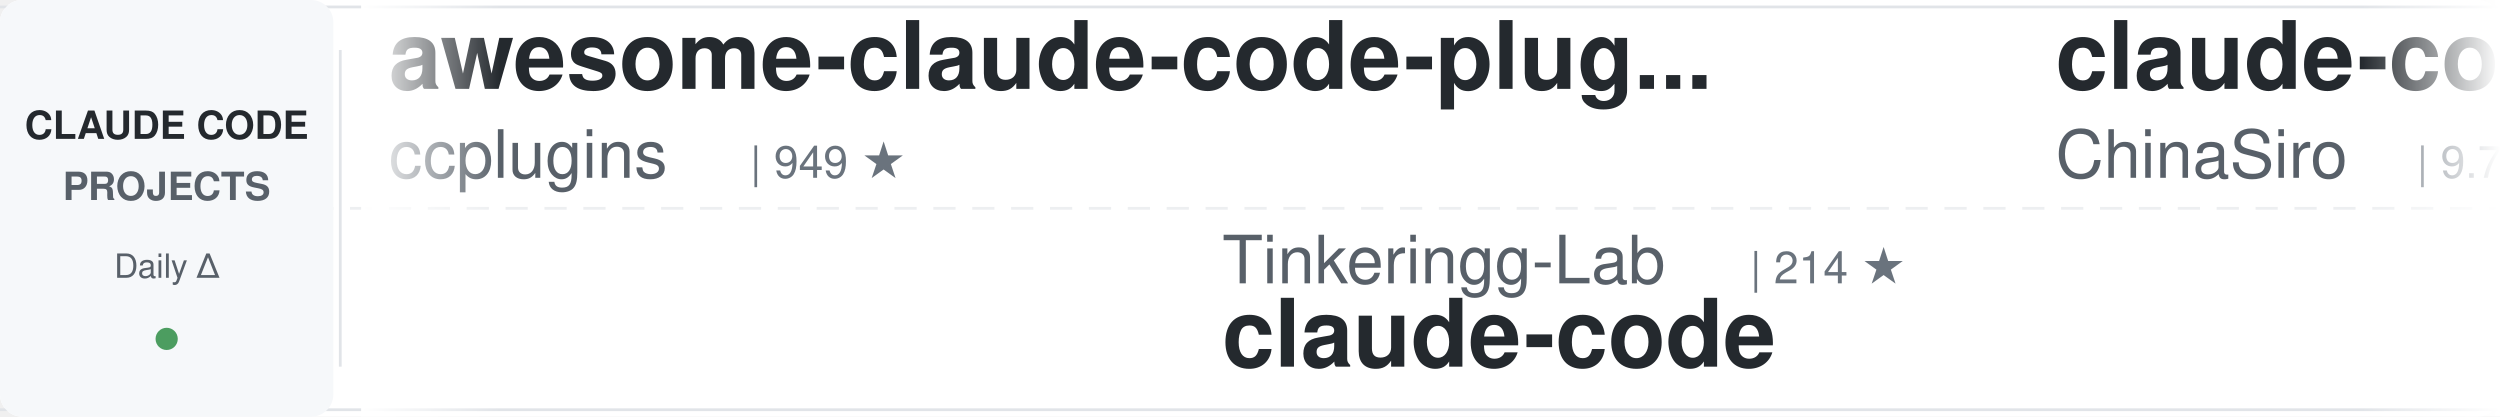
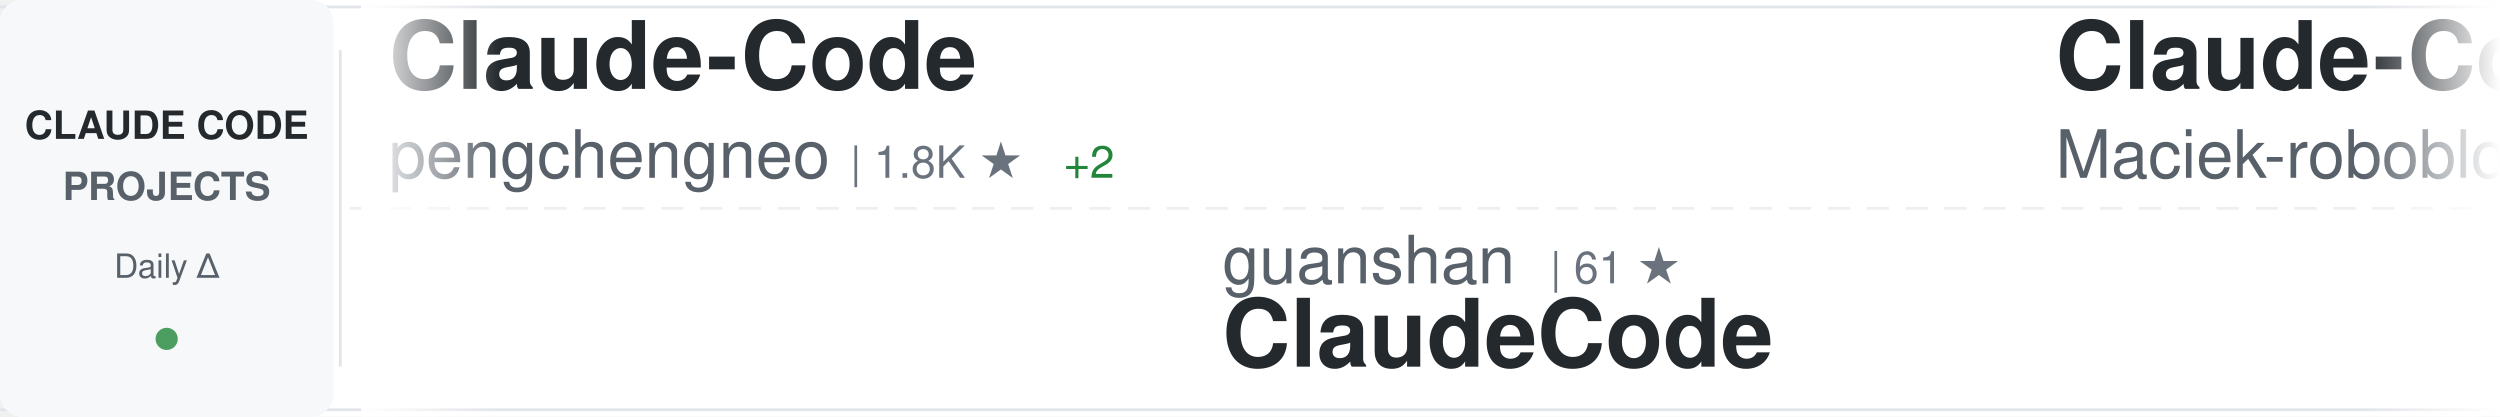
<svg xmlns="http://www.w3.org/2000/svg" width="900" height="150">
  <defs>
    <linearGradient id="awesomeLeftFade" x1="0%" y1="0%" x2="100%" y2="0%">
      <stop offset="0%" style="stop-color:#ffffff;stop-opacity:1" />
      <stop offset="100%" style="stop-color:#ffffff;stop-opacity:0" />
    </linearGradient>
    <linearGradient id="awesomeRightFade" x1="0%" y1="0%" x2="100%" y2="0%">
      <stop offset="0%" style="stop-color:#ffffff;stop-opacity:0" />
      <stop offset="100%" style="stop-color:#ffffff;stop-opacity:1" />
    </linearGradient>
  </defs>
  <rect width="900" height="150" fill="#ffffff" rx="8" />
  <rect x="0" y="2" width="900" height="1" fill="#e1e4e8" />
  <rect x="0" y="147" width="900" height="1" fill="#e1e4e8" />
  <line x1="0" y1="75" x2="900" y2="75" stroke="#e1e4e8" stroke-width="1" stroke-dasharray="8 6" opacity="0.6" />
  <rect x="0" y="0" width="120" height="150" fill="#f6f8fa" rx="8" />
  <text x="60" y="50" font-family="-apple-system, BlinkMacSystemFont, 'Segoe UI', Helvetica, Arial, sans-serif" font-size="14" font-weight="600" fill="#24292e" text-anchor="middle">CLAUDE CODE</text>
  <text x="60" y="72" font-family="-apple-system, BlinkMacSystemFont, 'Segoe UI', Helvetica, Arial, sans-serif" font-size="14" font-weight="600" fill="#586069" text-anchor="middle">PROJECTS</text>
  <text x="60" y="100" font-family="-apple-system, BlinkMacSystemFont, 'Segoe UI', Helvetica, Arial, sans-serif" font-size="12" font-weight="500" fill="#586069" text-anchor="middle">Daily Δ</text>
  <circle cx="60" cy="122" r="4" fill="#22863a" opacity="0.8" />
  <rect x="122" y="18" width="1" height="114" fill="#e1e4e8" />
  <clipPath id="awesomeTickerClip">
    <rect x="130" y="0" width="770" height="150" />
  </clipPath>
  <g clip-path="url(#awesomeTickerClip)">
    <g id="awesomeTickerItems">
      <animateTransform attributeName="transform" attributeType="XML" type="translate" from="0 0" to="-3000 0" dur="54s" repeatCount="indefinite" />
      <g transform="translate(0, 0)">
-         <text x="140" y="32" font-family="-apple-system, BlinkMacSystemFont, 'Segoe UI', Helvetica, Arial, sans-serif" font-size="34" font-weight="600" fill="#24292e">awesome-claude-code-plug...</text>
-         <text x="140" y="64" font-family="-apple-system, BlinkMacSystemFont, 'Segoe UI', Helvetica, Arial, sans-serif" font-size="24" font-weight="400" fill="#586069">ccplugins</text>
-         <text x="270" y="64" font-family="-apple-system, BlinkMacSystemFont, 'Segoe UI', Helvetica, Arial, sans-serif" font-size="16" font-weight="500" fill="#6a737d">| 949 ★</text>
+         <text x="140" y="32" font-family="-apple-system, BlinkMacSystemFont, 'Segoe UI', Helvetica, Arial, sans-serif" font-size="34" font-weight="600" fill="#24292e">Claude-Code</text>
+         <text x="140" y="64" font-family="-apple-system, BlinkMacSystemFont, 'Segoe UI', Helvetica, Arial, sans-serif" font-size="24" font-weight="400" fill="#586069">pengchengneo</text>
+         <text x="306" y="64" font-family="-apple-system, BlinkMacSystemFont, 'Segoe UI', Helvetica, Arial, sans-serif" font-size="16" font-weight="500" fill="#6a737d">| 1.8K ★</text>
+         <text x="383" y="64" font-family="-apple-system, BlinkMacSystemFont, 'Segoe UI', Helvetica, Arial, sans-serif" font-size="16" font-weight="500" fill="#22863a"> +2</text>
      </g>
      <g transform="translate(300, 0)">
-         <text x="140" y="102" font-family="-apple-system, BlinkMacSystemFont, 'Segoe UI', Helvetica, Arial, sans-serif" font-size="24" font-weight="400" fill="#586069">Tinkeringg-Lab</text>
-         <text x="330" y="102" font-family="-apple-system, BlinkMacSystemFont, 'Segoe UI', Helvetica, Arial, sans-serif" font-size="16" font-weight="500" fill="#6a737d">| 214 ★</text>
+         <text x="140" y="102" font-family="-apple-system, BlinkMacSystemFont, 'Segoe UI', Helvetica, Arial, sans-serif" font-size="24" font-weight="400" fill="#586069">guanshan</text>
+         <text x="258" y="102" font-family="-apple-system, BlinkMacSystemFont, 'Segoe UI', Helvetica, Arial, sans-serif" font-size="16" font-weight="500" fill="#6a737d">| 61 ★</text>
+         <text x="140" y="132" font-family="-apple-system, BlinkMacSystemFont, 'Segoe UI', Helvetica, Arial, sans-serif" font-size="34" font-weight="600" fill="#24292e">ClaudeCode</text>
+       </g>
+       <g transform="translate(600, 0)">
+         <text x="140" y="32" font-family="-apple-system, BlinkMacSystemFont, 'Segoe UI', Helvetica, Arial, sans-serif" font-size="34" font-weight="600" fill="#24292e">Claude-Code-Usage-Monito...</text>
+         <text x="140" y="64" font-family="-apple-system, BlinkMacSystemFont, 'Segoe UI', Helvetica, Arial, sans-serif" font-size="24" font-weight="400" fill="#586069">Maciek-roboblog</text>
+         <text x="342" y="64" font-family="-apple-system, BlinkMacSystemFont, 'Segoe UI', Helvetica, Arial, sans-serif" font-size="16" font-weight="500" fill="#6a737d">| 8.7K ★</text>
+         <text x="419" y="64" font-family="-apple-system, BlinkMacSystemFont, 'Segoe UI', Helvetica, Arial, sans-serif" font-size="16" font-weight="500" fill="#22863a"> +1</text>
+       </g>
+       <g transform="translate(900, 0)">
+         <text x="140" y="102" font-family="-apple-system, BlinkMacSystemFont, 'Segoe UI', Helvetica, Arial, sans-serif" font-size="24" font-weight="400" fill="#586069">Yeachan-Heo</text>
+         <text x="294" y="102" font-family="-apple-system, BlinkMacSystemFont, 'Segoe UI', Helvetica, Arial, sans-serif" font-size="16" font-weight="500" fill="#6a737d">| 39.3K ★</text>
+         <text x="380" y="102" font-family="-apple-system, BlinkMacSystemFont, 'Segoe UI', Helvetica, Arial, sans-serif" font-size="16" font-weight="500" fill="#22863a"> +5</text>
+         <text x="140" y="132" font-family="-apple-system, BlinkMacSystemFont, 'Segoe UI', Helvetica, Arial, sans-serif" font-size="34" font-weight="600" fill="#24292e">oh-my-claudecode</text>
+       </g>
+       <g transform="translate(1200, 0)">
+         <text x="140" y="32" font-family="-apple-system, BlinkMacSystemFont, 'Segoe UI', Helvetica, Arial, sans-serif" font-size="34" font-weight="600" fill="#24292e">claude-code-from-source</text>
+         <text x="140" y="64" font-family="-apple-system, BlinkMacSystemFont, 'Segoe UI', Helvetica, Arial, sans-serif" font-size="24" font-weight="400" fill="#586069">alejandrobalderas</text>
+         <text x="366" y="64" font-family="-apple-system, BlinkMacSystemFont, 'Segoe UI', Helvetica, Arial, sans-serif" font-size="16" font-weight="500" fill="#6a737d">| 2.9K ★</text>
+         <text x="443" y="64" font-family="-apple-system, BlinkMacSystemFont, 'Segoe UI', Helvetica, Arial, sans-serif" font-size="16" font-weight="500" fill="#22863a"> +13</text>
+       </g>
+       <g transform="translate(1500, 0)">
+         <text x="140" y="102" font-family="-apple-system, BlinkMacSystemFont, 'Segoe UI', Helvetica, Arial, sans-serif" font-size="24" font-weight="400" fill="#586069">1rgs</text>
+         <text x="210" y="102" font-family="-apple-system, BlinkMacSystemFont, 'Segoe UI', Helvetica, Arial, sans-serif" font-size="16" font-weight="500" fill="#6a737d">| 3.8K ★</text>
+         <text x="140" y="132" font-family="-apple-system, BlinkMacSystemFont, 'Segoe UI', Helvetica, Arial, sans-serif" font-size="34" font-weight="600" fill="#24292e">claude-code-proxy</text>
+       </g>
+       <g transform="translate(1800, 0)">
+         <text x="140" y="32" font-family="-apple-system, BlinkMacSystemFont, 'Segoe UI', Helvetica, Arial, sans-serif" font-size="34" font-weight="600" fill="#24292e">claude-code</text>
+         <text x="140" y="64" font-family="-apple-system, BlinkMacSystemFont, 'Segoe UI', Helvetica, Arial, sans-serif" font-size="24" font-weight="400" fill="#586069">T-Lab-CUHKSZ</text>
+         <text x="306" y="64" font-family="-apple-system, BlinkMacSystemFont, 'Segoe UI', Helvetica, Arial, sans-serif" font-size="16" font-weight="500" fill="#6a737d">| 330 ★</text>
+       </g>
+       <g transform="translate(2100, 0)">
+         <text x="140" y="102" font-family="-apple-system, BlinkMacSystemFont, 'Segoe UI', Helvetica, Arial, sans-serif" font-size="24" font-weight="400" fill="#586069">Onewon</text>
+         <text x="234" y="102" font-family="-apple-system, BlinkMacSystemFont, 'Segoe UI', Helvetica, Arial, sans-serif" font-size="16" font-weight="500" fill="#6a737d">| 182 ★</text>
        <text x="140" y="132" font-family="-apple-system, BlinkMacSystemFont, 'Segoe UI', Helvetica, Arial, sans-serif" font-size="34" font-weight="600" fill="#24292e">claude-code</text>
      </g>
-       <g transform="translate(600, 0)">
-         <text x="140" y="32" font-family="-apple-system, BlinkMacSystemFont, 'Segoe UI', Helvetica, Arial, sans-serif" font-size="34" font-weight="600" fill="#24292e">claude-code-sourcemap</text>
-         <text x="140" y="64" font-family="-apple-system, BlinkMacSystemFont, 'Segoe UI', Helvetica, Arial, sans-serif" font-size="24" font-weight="400" fill="#586069">ChinaSiro</text>
-         <text x="270" y="64" font-family="-apple-system, BlinkMacSystemFont, 'Segoe UI', Helvetica, Arial, sans-serif" font-size="16" font-weight="500" fill="#6a737d">| 9.7K ★</text>
-         <text x="347" y="64" font-family="-apple-system, BlinkMacSystemFont, 'Segoe UI', Helvetica, Arial, sans-serif" font-size="16" font-weight="500" fill="#22863a"> +1</text>
-       </g>
-       <g transform="translate(900, 0)">
-         <text x="140" y="102" font-family="-apple-system, BlinkMacSystemFont, 'Segoe UI', Helvetica, Arial, sans-serif" font-size="24" font-weight="400" fill="#586069">tanbiralam</text>
-         <text x="282" y="102" font-family="-apple-system, BlinkMacSystemFont, 'Segoe UI', Helvetica, Arial, sans-serif" font-size="16" font-weight="500" fill="#6a737d">| 2.3K ★</text>
-         <text x="359" y="102" font-family="-apple-system, BlinkMacSystemFont, 'Segoe UI', Helvetica, Arial, sans-serif" font-size="16" font-weight="500" fill="#22863a"> +1</text>
-         <text x="140" y="132" font-family="-apple-system, BlinkMacSystemFont, 'Segoe UI', Helvetica, Arial, sans-serif" font-size="34" font-weight="600" fill="#24292e">claude-code</text>
-       </g>
-       <g transform="translate(1200, 0)">
-         <text x="140" y="32" font-family="-apple-system, BlinkMacSystemFont, 'Segoe UI', Helvetica, Arial, sans-serif" font-size="34" font-weight="600" fill="#24292e">claude-code</text>
-         <text x="140" y="64" font-family="-apple-system, BlinkMacSystemFont, 'Segoe UI', Helvetica, Arial, sans-serif" font-size="24" font-weight="400" fill="#586069">xorespesp</text>
-         <text x="270" y="64" font-family="-apple-system, BlinkMacSystemFont, 'Segoe UI', Helvetica, Arial, sans-serif" font-size="16" font-weight="500" fill="#6a737d">| 233 ★</text>
-       </g>
-       <g transform="translate(1500, 0)">
-         <text x="140" y="102" font-family="-apple-system, BlinkMacSystemFont, 'Segoe UI', Helvetica, Arial, sans-serif" font-size="24" font-weight="400" fill="#586069">LING71671</text>
-         <text x="270" y="102" font-family="-apple-system, BlinkMacSystemFont, 'Segoe UI', Helvetica, Arial, sans-serif" font-size="16" font-weight="500" fill="#6a737d">| 957 ★</text>
-         <text x="140" y="132" font-family="-apple-system, BlinkMacSystemFont, 'Segoe UI', Helvetica, Arial, sans-serif" font-size="34" font-weight="600" fill="#24292e">Open-ClaudeCode</text>
-       </g>
-       <g transform="translate(1800, 0)">
-         <text x="140" y="32" font-family="-apple-system, BlinkMacSystemFont, 'Segoe UI', Helvetica, Arial, sans-serif" font-size="34" font-weight="600" fill="#24292e">claude-code-reverse</text>
-         <text x="140" y="64" font-family="-apple-system, BlinkMacSystemFont, 'Segoe UI', Helvetica, Arial, sans-serif" font-size="24" font-weight="400" fill="#586069">Yuyz0112</text>
-         <text x="258" y="64" font-family="-apple-system, BlinkMacSystemFont, 'Segoe UI', Helvetica, Arial, sans-serif" font-size="16" font-weight="500" fill="#6a737d">| 2.4K ★</text>
-       </g>
-       <g transform="translate(2100, 0)">
-         <text x="140" y="102" font-family="-apple-system, BlinkMacSystemFont, 'Segoe UI', Helvetica, Arial, sans-serif" font-size="24" font-weight="400" fill="#586069">shareAI-lab</text>
-         <text x="294" y="102" font-family="-apple-system, BlinkMacSystemFont, 'Segoe UI', Helvetica, Arial, sans-serif" font-size="16" font-weight="500" fill="#6a737d">| 77.4K ★</text>
-         <text x="380" y="102" font-family="-apple-system, BlinkMacSystemFont, 'Segoe UI', Helvetica, Arial, sans-serif" font-size="16" font-weight="500" fill="#22863a"> +11</text>
-         <text x="140" y="132" font-family="-apple-system, BlinkMacSystemFont, 'Segoe UI', Helvetica, Arial, sans-serif" font-size="34" font-weight="600" fill="#24292e">learn-claude-code</text>
-       </g>
      <g transform="translate(2400, 0)">
-         <text x="140" y="32" font-family="-apple-system, BlinkMacSystemFont, 'Segoe UI', Helvetica, Arial, sans-serif" font-size="34" font-weight="600" fill="#24292e">claude-code-from-scratch</text>
-         <text x="140" y="64" font-family="-apple-system, BlinkMacSystemFont, 'Segoe UI', Helvetica, Arial, sans-serif" font-size="24" font-weight="400" fill="#586069">Windy3f3f3f3f</text>
-         <text x="318" y="64" font-family="-apple-system, BlinkMacSystemFont, 'Segoe UI', Helvetica, Arial, sans-serif" font-size="16" font-weight="500" fill="#6a737d">| 2.7K ★</text>
+         <text x="140" y="32" font-family="-apple-system, BlinkMacSystemFont, 'Segoe UI', Helvetica, Arial, sans-serif" font-size="34" font-weight="600" fill="#24292e">system_prompts_leaks</text>
+         <text x="140" y="64" font-family="-apple-system, BlinkMacSystemFont, 'Segoe UI', Helvetica, Arial, sans-serif" font-size="24" font-weight="400" fill="#586069">asgeirtj</text>
+         <text x="258" y="64" font-family="-apple-system, BlinkMacSystemFont, 'Segoe UI', Helvetica, Arial, sans-serif" font-size="16" font-weight="500" fill="#6a737d">| 68.0K ★</text>
+         <text x="344" y="64" font-family="-apple-system, BlinkMacSystemFont, 'Segoe UI', Helvetica, Arial, sans-serif" font-size="16" font-weight="500" fill="#22863a"> +24</text>
      </g>
      <g transform="translate(2700, 0)">
-         <text x="140" y="102" font-family="-apple-system, BlinkMacSystemFont, 'Segoe UI', Helvetica, Arial, sans-serif" font-size="24" font-weight="400" fill="#586069">anthropics</text>
-         <text x="282" y="102" font-family="-apple-system, BlinkMacSystemFont, 'Segoe UI', Helvetica, Arial, sans-serif" font-size="16" font-weight="500" fill="#6a737d">| 6.3K ★</text>
-         <text x="359" y="102" font-family="-apple-system, BlinkMacSystemFont, 'Segoe UI', Helvetica, Arial, sans-serif" font-size="16" font-weight="500" fill="#22863a"> +1</text>
-         <text x="140" y="132" font-family="-apple-system, BlinkMacSystemFont, 'Segoe UI', Helvetica, Arial, sans-serif" font-size="34" font-weight="600" fill="#24292e">claude-code-security-rev...</text>
+         <text x="140" y="102" font-family="-apple-system, BlinkMacSystemFont, 'Segoe UI', Helvetica, Arial, sans-serif" font-size="24" font-weight="400" fill="#586069">feiskyer</text>
+         <text x="258" y="102" font-family="-apple-system, BlinkMacSystemFont, 'Segoe UI', Helvetica, Arial, sans-serif" font-size="16" font-weight="500" fill="#6a737d">| 1.7K ★</text>
+         <text x="140" y="132" font-family="-apple-system, BlinkMacSystemFont, 'Segoe UI', Helvetica, Arial, sans-serif" font-size="34" font-weight="600" fill="#24292e">claude-code-settings</text>
      </g>
      <g transform="translate(3000, 0)">
-         <text x="140" y="32" font-family="-apple-system, BlinkMacSystemFont, 'Segoe UI', Helvetica, Arial, sans-serif" font-size="34" font-weight="600" fill="#24292e">awesome-claude-code-plug...</text>
-         <text x="140" y="64" font-family="-apple-system, BlinkMacSystemFont, 'Segoe UI', Helvetica, Arial, sans-serif" font-size="24" font-weight="400" fill="#586069">ccplugins</text>
-         <text x="270" y="64" font-family="-apple-system, BlinkMacSystemFont, 'Segoe UI', Helvetica, Arial, sans-serif" font-size="16" font-weight="500" fill="#6a737d">| 949 ★</text>
+         <text x="140" y="32" font-family="-apple-system, BlinkMacSystemFont, 'Segoe UI', Helvetica, Arial, sans-serif" font-size="34" font-weight="600" fill="#24292e">Claude-Code</text>
+         <text x="140" y="64" font-family="-apple-system, BlinkMacSystemFont, 'Segoe UI', Helvetica, Arial, sans-serif" font-size="24" font-weight="400" fill="#586069">pengchengneo</text>
+         <text x="306" y="64" font-family="-apple-system, BlinkMacSystemFont, 'Segoe UI', Helvetica, Arial, sans-serif" font-size="16" font-weight="500" fill="#6a737d">| 1.8K ★</text>
+         <text x="383" y="64" font-family="-apple-system, BlinkMacSystemFont, 'Segoe UI', Helvetica, Arial, sans-serif" font-size="16" font-weight="500" fill="#22863a"> +2</text>
      </g>
      <g transform="translate(3300, 0)">
-         <text x="140" y="102" font-family="-apple-system, BlinkMacSystemFont, 'Segoe UI', Helvetica, Arial, sans-serif" font-size="24" font-weight="400" fill="#586069">Tinkeringg-Lab</text>
-         <text x="330" y="102" font-family="-apple-system, BlinkMacSystemFont, 'Segoe UI', Helvetica, Arial, sans-serif" font-size="16" font-weight="500" fill="#6a737d">| 214 ★</text>
-         <text x="140" y="132" font-family="-apple-system, BlinkMacSystemFont, 'Segoe UI', Helvetica, Arial, sans-serif" font-size="34" font-weight="600" fill="#24292e">claude-code</text>
+         <text x="140" y="102" font-family="-apple-system, BlinkMacSystemFont, 'Segoe UI', Helvetica, Arial, sans-serif" font-size="24" font-weight="400" fill="#586069">guanshan</text>
+         <text x="258" y="102" font-family="-apple-system, BlinkMacSystemFont, 'Segoe UI', Helvetica, Arial, sans-serif" font-size="16" font-weight="500" fill="#6a737d">| 61 ★</text>
+         <text x="140" y="132" font-family="-apple-system, BlinkMacSystemFont, 'Segoe UI', Helvetica, Arial, sans-serif" font-size="34" font-weight="600" fill="#24292e">ClaudeCode</text>
      </g>
      <g transform="translate(3600, 0)">
-         <text x="140" y="32" font-family="-apple-system, BlinkMacSystemFont, 'Segoe UI', Helvetica, Arial, sans-serif" font-size="34" font-weight="600" fill="#24292e">claude-code-sourcemap</text>
-         <text x="140" y="64" font-family="-apple-system, BlinkMacSystemFont, 'Segoe UI', Helvetica, Arial, sans-serif" font-size="24" font-weight="400" fill="#586069">ChinaSiro</text>
-         <text x="270" y="64" font-family="-apple-system, BlinkMacSystemFont, 'Segoe UI', Helvetica, Arial, sans-serif" font-size="16" font-weight="500" fill="#6a737d">| 9.7K ★</text>
-         <text x="347" y="64" font-family="-apple-system, BlinkMacSystemFont, 'Segoe UI', Helvetica, Arial, sans-serif" font-size="16" font-weight="500" fill="#22863a"> +1</text>
+         <text x="140" y="32" font-family="-apple-system, BlinkMacSystemFont, 'Segoe UI', Helvetica, Arial, sans-serif" font-size="34" font-weight="600" fill="#24292e">Claude-Code-Usage-Monito...</text>
+         <text x="140" y="64" font-family="-apple-system, BlinkMacSystemFont, 'Segoe UI', Helvetica, Arial, sans-serif" font-size="24" font-weight="400" fill="#586069">Maciek-roboblog</text>
+         <text x="342" y="64" font-family="-apple-system, BlinkMacSystemFont, 'Segoe UI', Helvetica, Arial, sans-serif" font-size="16" font-weight="500" fill="#6a737d">| 8.7K ★</text>
+         <text x="419" y="64" font-family="-apple-system, BlinkMacSystemFont, 'Segoe UI', Helvetica, Arial, sans-serif" font-size="16" font-weight="500" fill="#22863a"> +1</text>
      </g>
      <g transform="translate(3900, 0)">
-         <text x="140" y="102" font-family="-apple-system, BlinkMacSystemFont, 'Segoe UI', Helvetica, Arial, sans-serif" font-size="24" font-weight="400" fill="#586069">tanbiralam</text>
-         <text x="282" y="102" font-family="-apple-system, BlinkMacSystemFont, 'Segoe UI', Helvetica, Arial, sans-serif" font-size="16" font-weight="500" fill="#6a737d">| 2.3K ★</text>
-         <text x="359" y="102" font-family="-apple-system, BlinkMacSystemFont, 'Segoe UI', Helvetica, Arial, sans-serif" font-size="16" font-weight="500" fill="#22863a"> +1</text>
-         <text x="140" y="132" font-family="-apple-system, BlinkMacSystemFont, 'Segoe UI', Helvetica, Arial, sans-serif" font-size="34" font-weight="600" fill="#24292e">claude-code</text>
+         <text x="140" y="102" font-family="-apple-system, BlinkMacSystemFont, 'Segoe UI', Helvetica, Arial, sans-serif" font-size="24" font-weight="400" fill="#586069">Yeachan-Heo</text>
+         <text x="294" y="102" font-family="-apple-system, BlinkMacSystemFont, 'Segoe UI', Helvetica, Arial, sans-serif" font-size="16" font-weight="500" fill="#6a737d">| 39.3K ★</text>
+         <text x="380" y="102" font-family="-apple-system, BlinkMacSystemFont, 'Segoe UI', Helvetica, Arial, sans-serif" font-size="16" font-weight="500" fill="#22863a"> +5</text>
+         <text x="140" y="132" font-family="-apple-system, BlinkMacSystemFont, 'Segoe UI', Helvetica, Arial, sans-serif" font-size="34" font-weight="600" fill="#24292e">oh-my-claudecode</text>
      </g>
    </g>
  </g>
  <rect x="130" y="0" width="50" height="150" fill="url(#awesomeLeftFade)" />
  <rect x="850" y="0" width="50" height="150" fill="url(#awesomeRightFade)" />
</svg>
